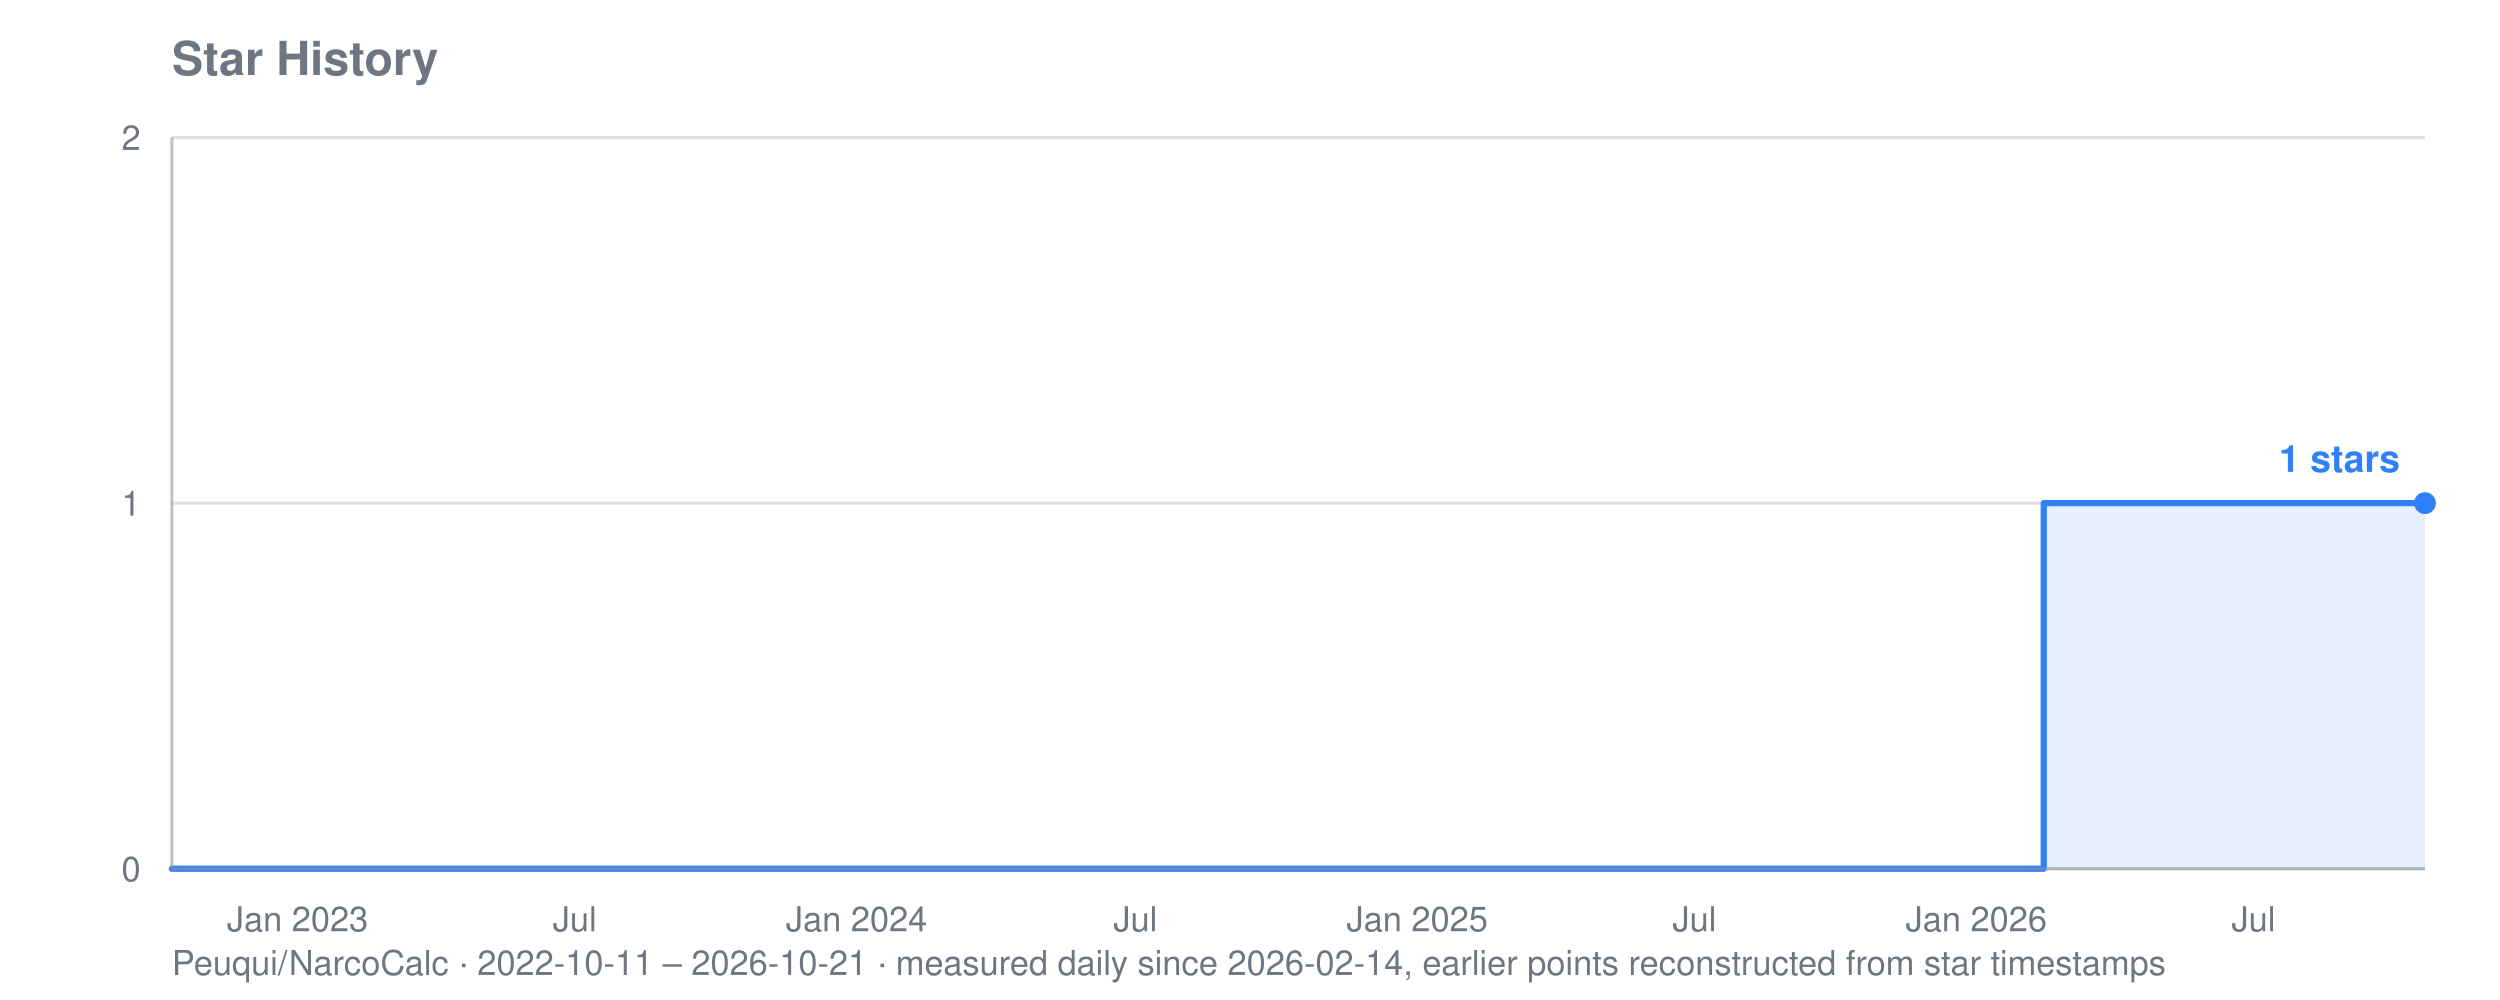
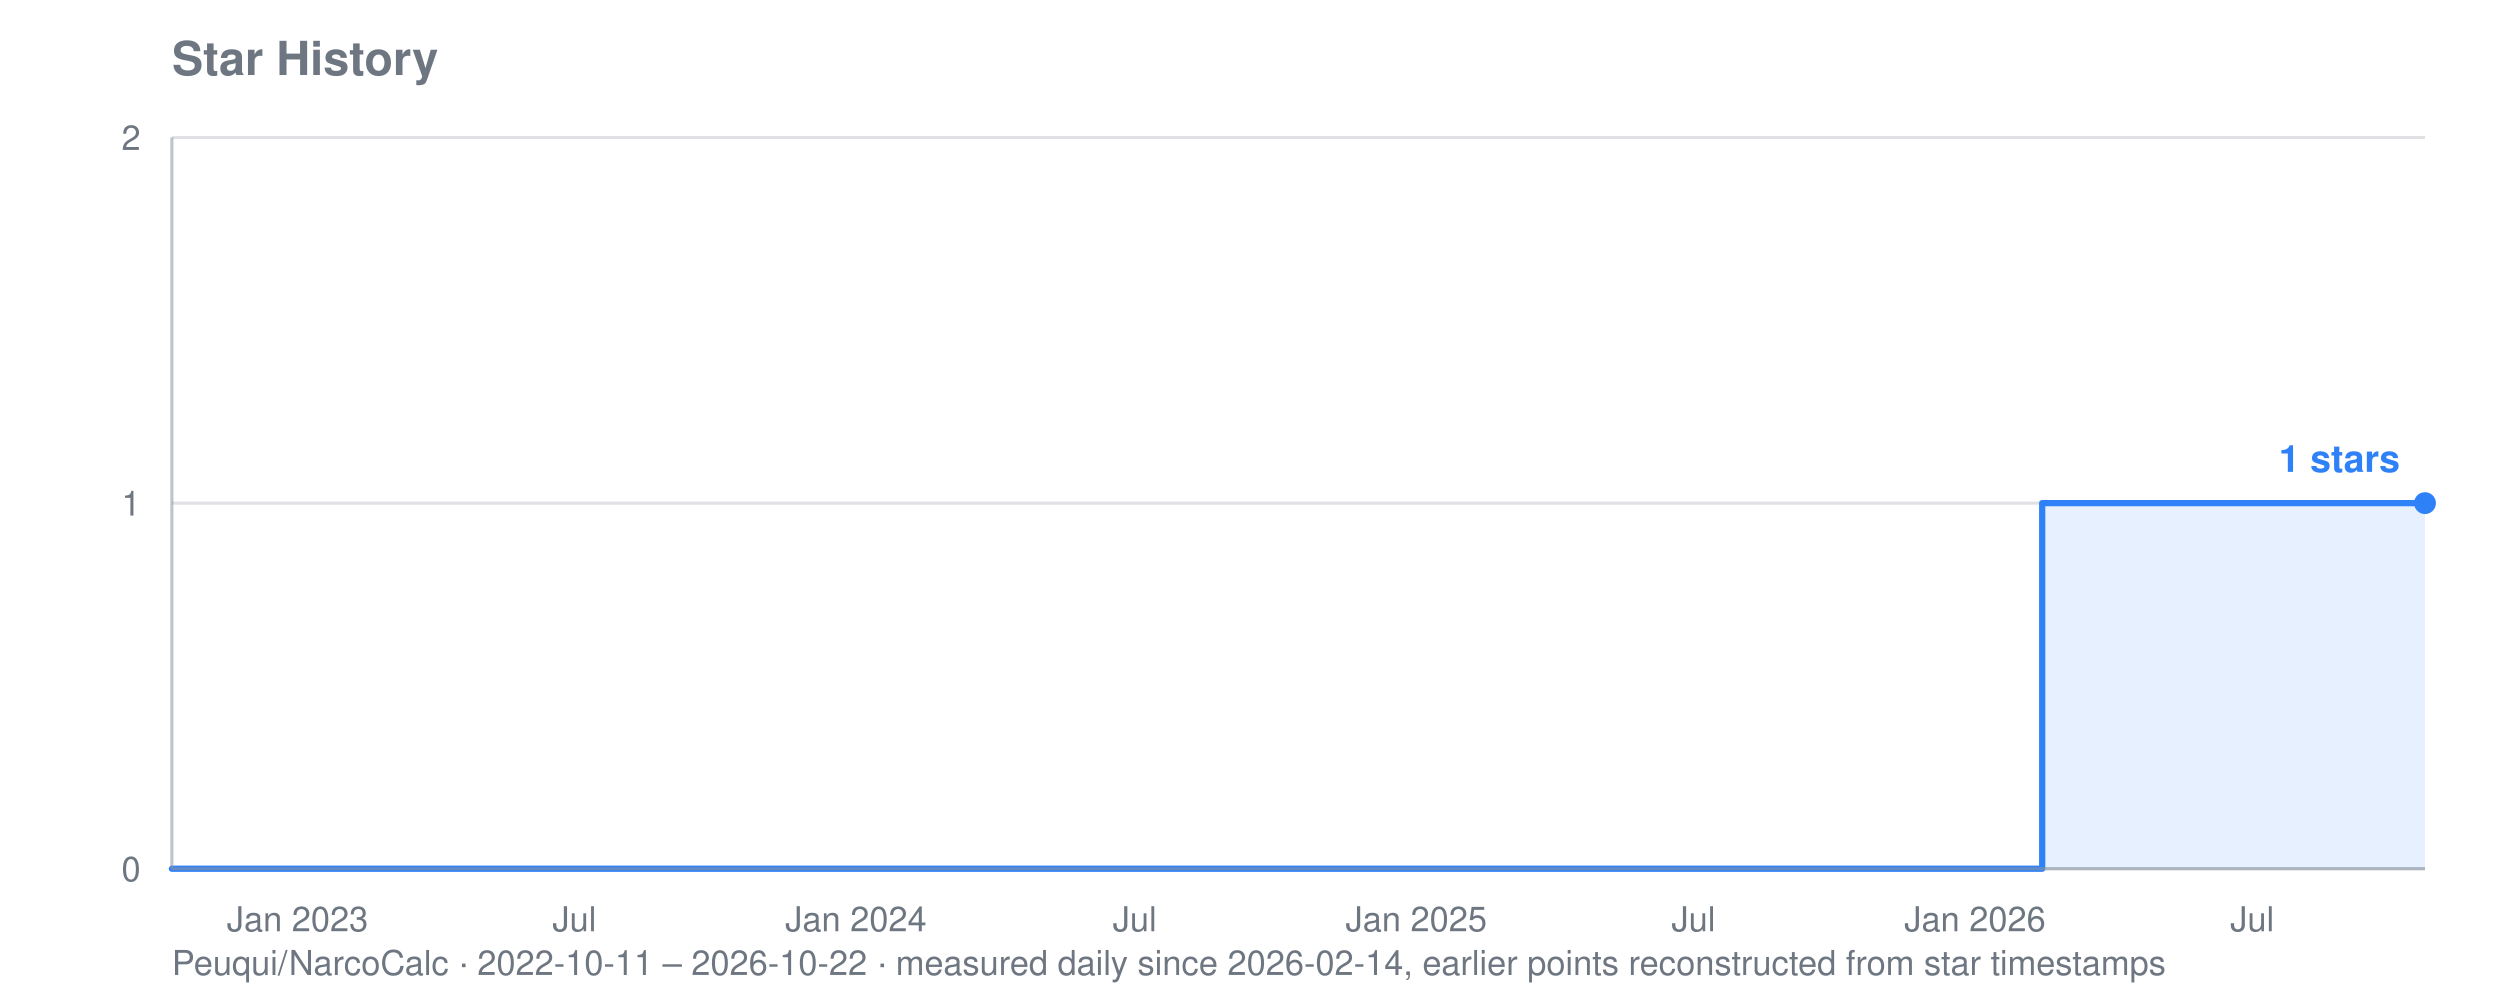
<svg xmlns="http://www.w3.org/2000/svg" viewBox="0 0 800 320" width="800" height="320" role="img" aria-label="Star history for Peuqui/NarcoCalc: 1 stars">
  <text font-family="system-ui, -apple-system, Segoe UI, Helvetica, Arial, sans-serif" font-size="15" font-weight="600" fill="#6e7781" x="55" y="24">Star History</text>
-   <text font-family="system-ui, -apple-system, Segoe UI, Helvetica, Arial, sans-serif" font-size="11" fill="#6e7781" x="55" y="312">Peuqui/NarcoCalc · 2022-10-11 – 2026-10-21 · measured daily since 2026-02-14, earlier points reconstructed from star timestamps</text>
+   <text font-family="system-ui, -apple-system, Segoe UI, Helvetica, Arial, sans-serif" font-size="11" fill="#6e7781" x="55" y="312">Peuqui/NarcoCalc · 2022-10-11 – 2026-10-22 · measured daily since 2026-02-14, earlier points reconstructed from star timestamps</text>
  <line stroke="#8b949e" stroke-width="1" opacity="0.28" x1="55" y1="278.0" x2="776" y2="278.0" />
  <text font-family="system-ui, -apple-system, Segoe UI, Helvetica, Arial, sans-serif" font-size="11" fill="#6e7781" x="45" y="282.0" text-anchor="end">0</text>
  <line stroke="#8b949e" stroke-width="1" opacity="0.28" x1="55" y1="161.0" x2="776" y2="161.0" />
  <text font-family="system-ui, -apple-system, Segoe UI, Helvetica, Arial, sans-serif" font-size="11" fill="#6e7781" x="45" y="165.0" text-anchor="end">1</text>
  <line stroke="#8b949e" stroke-width="1" opacity="0.28" x1="55" y1="44.0" x2="776" y2="44.0" />
  <text font-family="system-ui, -apple-system, Segoe UI, Helvetica, Arial, sans-serif" font-size="11" fill="#6e7781" x="45" y="48.0" text-anchor="end">2</text>
  <text font-family="system-ui, -apple-system, Segoe UI, Helvetica, Arial, sans-serif" font-size="11" fill="#6e7781" x="95.2" y="298" text-anchor="middle">Jan 2023</text>
-   <text font-family="system-ui, -apple-system, Segoe UI, Helvetica, Arial, sans-serif" font-size="11" fill="#6e7781" x="183.9" y="298" text-anchor="middle">Jul</text>
-   <text font-family="system-ui, -apple-system, Segoe UI, Helvetica, Arial, sans-serif" font-size="11" fill="#6e7781" x="274.1" y="298" text-anchor="middle">Jan 2024</text>
-   <text font-family="system-ui, -apple-system, Segoe UI, Helvetica, Arial, sans-serif" font-size="11" fill="#6e7781" x="363.3" y="298" text-anchor="middle">Jul</text>
-   <text font-family="system-ui, -apple-system, Segoe UI, Helvetica, Arial, sans-serif" font-size="11" fill="#6e7781" x="453.5" y="298" text-anchor="middle">Jan 2025</text>
-   <text font-family="system-ui, -apple-system, Segoe UI, Helvetica, Arial, sans-serif" font-size="11" fill="#6e7781" x="542.2" y="298" text-anchor="middle">Jul</text>
-   <text font-family="system-ui, -apple-system, Segoe UI, Helvetica, Arial, sans-serif" font-size="11" fill="#6e7781" x="632.4" y="298" text-anchor="middle">Jan 2026</text>
-   <text font-family="system-ui, -apple-system, Segoe UI, Helvetica, Arial, sans-serif" font-size="11" fill="#6e7781" x="721.1" y="298" text-anchor="middle">Jul</text>
-   <polygon fill="#2f81f7" opacity="0.12" points="55.0,278.0 55.0,278.0 654.0,278.0 654.0,161.0 654.4,161.0 654.4,161.0 654.9,161.0 654.9,161.0 655.4,161.0 655.4,161.0 655.9,161.0 655.9,161.0 656.4,161.0 656.4,161.0 656.9,161.0 656.9,161.0 657.4,161.0 657.4,161.0 657.9,161.0 657.9,161.0 658.4,161.0 658.4,161.0 658.4,161.0 658.4,161.0 658.4,161.0 658.4,161.0 658.4,161.0 658.4,161.0 658.9,161.0 658.9,161.0 659.3,161.0 659.3,161.0 659.8,161.0 659.8,161.0 660.3,161.0 660.3,161.0 660.8,161.0 660.8,161.0 661.3,161.0 661.3,161.0 661.8,161.0 661.8,161.0 662.3,161.0 662.3,161.0 662.8,161.0 662.8,161.0 663.3,161.0 663.3,161.0 663.8,161.0 663.8,161.0 664.2,161.0 664.2,161.0 664.7,161.0 664.7,161.0 665.2,161.0 665.2,161.0 665.7,161.0 665.7,161.0 666.2,161.0 666.2,161.0 666.7,161.0 666.7,161.0 667.2,161.0 667.2,161.0 667.7,161.0 667.7,161.0 668.2,161.0 668.2,161.0 668.7,161.0 668.7,161.0 669.1,161.0 669.1,161.0 669.6,161.0 669.6,161.0 670.1,161.0 670.1,161.0 670.6,161.0 670.6,161.0 671.1,161.0 671.1,161.0 671.6,161.0 671.6,161.0 672.1,161.0 672.1,161.0 672.6,161.0 672.6,161.0 673.1,161.0 673.1,161.0 673.6,161.0 673.6,161.0 674.1,161.0 674.1,161.0 674.5,161.0 674.5,161.0 675.0,161.0 675.0,161.0 675.5,161.0 675.5,161.0 676.0,161.0 676.0,161.0 676.5,161.0 676.5,161.0 677.0,161.0 677.0,161.0 677.5,161.0 677.5,161.0 678.0,161.0 678.0,161.0 678.5,161.0 678.5,161.0 679.0,161.0 679.0,161.0 679.4,161.0 679.4,161.0 679.9,161.0 679.9,161.0 680.4,161.0 680.4,161.0 680.9,161.0 680.9,161.0 681.4,161.0 681.4,161.0 681.9,161.0 681.9,161.0 682.4,161.0 682.4,161.0 682.9,161.0 682.9,161.0 683.4,161.0 683.4,161.0 683.9,161.0 683.9,161.0 684.3,161.0 684.3,161.0 684.8,161.0 684.8,161.0 685.3,161.0 685.3,161.0 685.8,161.0 685.8,161.0 686.3,161.0 686.3,161.0 686.8,161.0 686.8,161.0 687.3,161.0 687.3,161.0 687.8,161.0 687.8,161.0 688.3,161.0 688.3,161.0 688.8,161.0 688.8,161.0 689.2,161.0 689.2,161.0 689.7,161.0 689.7,161.0 690.2,161.0 690.2,161.0 690.7,161.0 690.7,161.0 691.2,161.0 691.2,161.0 691.7,161.0 691.7,161.0 692.2,161.0 692.2,161.0 692.7,161.0 692.7,161.0 693.2,161.0 693.2,161.0 693.7,161.0 693.7,161.0 694.1,161.0 694.1,161.0 694.6,161.0 694.6,161.0 695.1,161.0 695.1,161.0 695.6,161.0 695.6,161.0 696.1,161.0 696.1,161.0 696.6,161.0 696.6,161.0 697.1,161.0 697.1,161.0 697.6,161.0 697.6,161.0 698.1,161.0 698.1,161.0 698.6,161.0 698.6,161.0 699.0,161.0 699.0,161.0 699.5,161.0 699.5,161.0 700.0,161.0 700.0,161.0 700.5,161.0 700.5,161.0 701.0,161.0 701.0,161.0 701.5,161.0 701.5,161.0 702.0,161.0 702.0,161.0 702.5,161.0 702.5,161.0 703.0,161.0 703.0,161.0 703.5,161.0 703.5,161.0 703.9,161.0 703.9,161.0 704.4,161.0 704.4,161.0 704.9,161.0 704.9,161.0 705.4,161.0 705.4,161.0 705.9,161.0 705.9,161.0 706.4,161.0 706.4,161.0 706.9,161.0 706.9,161.0 707.4,161.0 707.4,161.0 707.9,161.0 707.9,161.0 708.4,161.0 708.4,161.0 708.9,161.0 708.9,161.0 709.3,161.0 709.3,161.0 709.8,161.0 709.8,161.0 710.3,161.0 710.3,161.0 710.8,161.0 710.8,161.0 711.3,161.0 711.3,161.0 711.8,161.0 711.8,161.0 712.3,161.0 712.3,161.0 712.8,161.0 712.8,161.0 713.3,161.0 713.3,161.0 713.8,161.0 713.8,161.0 714.2,161.0 714.2,161.0 714.7,161.0 714.7,161.0 715.2,161.0 715.2,161.0 715.7,161.0 715.7,161.0 716.2,161.0 716.2,161.0 716.7,161.0 716.7,161.0 717.2,161.0 717.2,161.0 717.7,161.0 717.7,161.0 718.2,161.0 718.2,161.0 718.7,161.0 718.7,161.0 719.1,161.0 719.1,161.0 719.6,161.0 719.6,161.0 720.1,161.0 720.1,161.0 720.6,161.0 720.6,161.0 721.1,161.0 721.1,161.0 721.6,161.0 721.6,161.0 722.1,161.0 722.1,161.0 722.6,161.0 722.6,161.0 723.1,161.0 723.1,161.0 723.6,161.0 723.6,161.0 724.0,161.0 724.0,161.0 724.5,161.0 724.5,161.0 725.0,161.0 725.0,161.0 725.5,161.0 725.5,161.0 726.0,161.0 726.0,161.0 726.5,161.0 726.5,161.0 727.0,161.0 727.0,161.0 727.5,161.0 727.5,161.0 728.0,161.0 728.0,161.0 728.5,161.0 728.5,161.0 728.9,161.0 728.9,161.0 729.4,161.0 729.4,161.0 729.9,161.0 729.9,161.0 730.4,161.0 730.4,161.0 730.9,161.0 730.9,161.0 731.4,161.0 731.4,161.0 731.9,161.0 731.9,161.0 732.4,161.0 732.4,161.0 732.9,161.0 732.9,161.0 733.4,161.0 733.4,161.0 733.8,161.0 733.8,161.0 734.3,161.0 734.3,161.0 734.8,161.0 734.8,161.0 735.3,161.0 735.3,161.0 735.8,161.0 735.8,161.0 736.3,161.0 736.3,161.0 736.8,161.0 736.8,161.0 737.3,161.0 737.3,161.0 737.8,161.0 737.8,161.0 738.3,161.0 738.3,161.0 738.7,161.0 738.7,161.0 739.2,161.0 739.2,161.0 739.7,161.0 739.7,161.0 740.2,161.0 740.2,161.0 740.7,161.0 740.7,161.0 741.2,161.0 741.2,161.0 741.7,161.0 741.7,161.0 742.2,161.0 742.2,161.0 742.7,161.0 742.7,161.0 743.2,161.0 743.2,161.0 743.7,161.0 743.7,161.0 744.1,161.0 744.1,161.0 744.6,161.0 744.6,161.0 745.1,161.0 745.1,161.0 745.6,161.0 745.6,161.0 746.1,161.0 746.1,161.0 746.6,161.0 746.6,161.0 747.1,161.0 747.1,161.0 747.6,161.0 747.6,161.0 748.1,161.0 748.1,161.0 748.6,161.0 748.6,161.0 749.0,161.0 749.0,161.0 749.5,161.0 749.5,161.0 750.0,161.0 750.0,161.0 750.5,161.0 750.5,161.0 751.0,161.0 751.0,161.0 751.5,161.0 751.5,161.0 752.0,161.0 752.0,161.0 752.5,161.0 752.5,161.0 753.0,161.0 753.0,161.0 753.5,161.0 753.5,161.0 753.9,161.0 753.9,161.0 754.4,161.0 754.4,161.0 754.9,161.0 754.9,161.0 755.4,161.0 755.4,161.0 755.9,161.0 755.9,161.0 756.4,161.0 756.4,161.0 756.9,161.0 756.9,161.0 757.4,161.0 757.4,161.0 757.9,161.0 757.9,161.0 758.4,161.0 758.4,161.0 758.8,161.0 758.8,161.0 759.3,161.0 759.3,161.0 759.8,161.0 759.8,161.0 760.3,161.0 760.3,161.0 760.8,161.0 760.8,161.0 761.3,161.0 761.3,161.0 761.8,161.0 761.8,161.0 762.3,161.0 762.3,161.0 762.8,161.0 762.8,161.0 763.3,161.0 763.3,161.0 763.7,161.0 763.7,161.0 764.2,161.0 764.2,161.0 764.7,161.0 764.7,161.0 765.2,161.0 765.2,161.0 765.7,161.0 765.7,161.0 766.2,161.0 766.2,161.0 766.7,161.0 766.7,161.0 767.2,161.0 767.2,161.0 767.7,161.0 767.7,161.0 768.2,161.0 768.2,161.0 768.6,161.0 768.6,161.0 769.1,161.0 769.1,161.0 769.6,161.0 769.6,161.0 770.1,161.0 770.1,161.0 770.6,161.0 770.6,161.0 771.1,161.0 771.1,161.0 771.6,161.0 771.6,161.0 772.1,161.0 772.1,161.0 772.6,161.0 772.6,161.0 773.1,161.0 773.1,161.0 773.5,161.0 773.5,161.0 774.0,161.0 774.0,161.0 774.5,161.0 774.5,161.0 775.0,161.0 775.0,161.0 775.5,161.0 775.5,161.0 776.0,161.0 776.0,161.0 776.0,278.0" />
-   <polyline fill="none" stroke="#2f81f7" stroke-width="2" stroke-linejoin="round" stroke-linecap="round" points="55.0,278.0 654.0,278.0 654.0,161.0 654.4,161.0 654.4,161.0 654.9,161.0 654.9,161.0 655.4,161.0 655.4,161.0 655.9,161.0 655.9,161.0 656.4,161.0 656.4,161.0 656.9,161.0 656.9,161.0 657.4,161.0 657.4,161.0 657.9,161.0 657.9,161.0 658.4,161.0 658.4,161.0 658.4,161.0 658.4,161.0 658.4,161.0 658.4,161.0 658.4,161.0 658.4,161.0 658.9,161.0 658.9,161.0 659.3,161.0 659.3,161.0 659.8,161.0 659.8,161.0 660.3,161.0 660.3,161.0 660.8,161.0 660.8,161.0 661.3,161.0 661.3,161.0 661.8,161.0 661.8,161.0 662.3,161.0 662.3,161.0 662.8,161.0 662.8,161.0 663.3,161.0 663.3,161.0 663.8,161.0 663.8,161.0 664.2,161.0 664.2,161.0 664.7,161.0 664.7,161.0 665.2,161.0 665.2,161.0 665.7,161.0 665.7,161.0 666.2,161.0 666.2,161.0 666.7,161.0 666.7,161.0 667.2,161.0 667.2,161.0 667.7,161.0 667.7,161.0 668.2,161.0 668.2,161.0 668.7,161.0 668.7,161.0 669.1,161.0 669.1,161.0 669.6,161.0 669.6,161.0 670.1,161.0 670.1,161.0 670.6,161.0 670.6,161.0 671.1,161.0 671.1,161.0 671.6,161.0 671.6,161.0 672.1,161.0 672.1,161.0 672.6,161.0 672.6,161.0 673.1,161.0 673.1,161.0 673.6,161.0 673.6,161.0 674.1,161.0 674.1,161.0 674.5,161.0 674.5,161.0 675.0,161.0 675.0,161.0 675.5,161.0 675.5,161.0 676.0,161.0 676.0,161.0 676.5,161.0 676.5,161.0 677.0,161.0 677.0,161.0 677.5,161.0 677.5,161.0 678.0,161.0 678.0,161.0 678.5,161.0 678.5,161.0 679.0,161.0 679.0,161.0 679.4,161.0 679.4,161.0 679.9,161.0 679.9,161.0 680.4,161.0 680.4,161.0 680.9,161.0 680.9,161.0 681.4,161.0 681.4,161.0 681.9,161.0 681.9,161.0 682.4,161.0 682.4,161.0 682.9,161.0 682.9,161.0 683.4,161.0 683.4,161.0 683.9,161.0 683.9,161.0 684.3,161.0 684.3,161.0 684.8,161.0 684.8,161.0 685.3,161.0 685.3,161.0 685.8,161.0 685.8,161.0 686.3,161.0 686.3,161.0 686.8,161.0 686.8,161.0 687.3,161.0 687.3,161.0 687.8,161.0 687.8,161.0 688.3,161.0 688.3,161.0 688.8,161.0 688.8,161.0 689.2,161.0 689.2,161.0 689.7,161.0 689.7,161.0 690.2,161.0 690.2,161.0 690.7,161.0 690.7,161.0 691.2,161.0 691.2,161.0 691.7,161.0 691.7,161.0 692.2,161.0 692.2,161.0 692.7,161.0 692.7,161.0 693.2,161.0 693.2,161.0 693.7,161.0 693.7,161.0 694.1,161.0 694.1,161.0 694.6,161.0 694.6,161.0 695.1,161.0 695.1,161.0 695.6,161.0 695.6,161.0 696.1,161.0 696.1,161.0 696.6,161.0 696.6,161.0 697.1,161.0 697.1,161.0 697.6,161.0 697.6,161.0 698.1,161.0 698.1,161.0 698.6,161.0 698.6,161.0 699.0,161.0 699.0,161.0 699.5,161.0 699.5,161.0 700.0,161.0 700.0,161.0 700.5,161.0 700.5,161.0 701.0,161.0 701.0,161.0 701.5,161.0 701.5,161.0 702.0,161.0 702.0,161.0 702.5,161.0 702.5,161.0 703.0,161.0 703.0,161.0 703.5,161.0 703.5,161.0 703.9,161.0 703.9,161.0 704.4,161.0 704.4,161.0 704.9,161.0 704.9,161.0 705.4,161.0 705.4,161.0 705.9,161.0 705.9,161.0 706.4,161.0 706.4,161.0 706.9,161.0 706.9,161.0 707.4,161.0 707.4,161.0 707.9,161.0 707.9,161.0 708.4,161.0 708.4,161.0 708.9,161.0 708.9,161.0 709.3,161.0 709.3,161.0 709.8,161.0 709.8,161.0 710.3,161.0 710.3,161.0 710.8,161.0 710.8,161.0 711.3,161.0 711.3,161.0 711.8,161.0 711.8,161.0 712.3,161.0 712.3,161.0 712.8,161.0 712.8,161.0 713.3,161.0 713.3,161.0 713.8,161.0 713.8,161.0 714.2,161.0 714.2,161.0 714.7,161.0 714.7,161.0 715.2,161.0 715.2,161.0 715.7,161.0 715.7,161.0 716.2,161.0 716.2,161.0 716.7,161.0 716.7,161.0 717.2,161.0 717.2,161.0 717.7,161.0 717.7,161.0 718.2,161.0 718.2,161.0 718.7,161.0 718.7,161.0 719.1,161.0 719.1,161.0 719.6,161.0 719.6,161.0 720.1,161.0 720.1,161.0 720.6,161.0 720.6,161.0 721.1,161.0 721.1,161.0 721.6,161.0 721.6,161.0 722.1,161.0 722.1,161.0 722.6,161.0 722.6,161.0 723.1,161.0 723.1,161.0 723.6,161.0 723.6,161.0 724.0,161.0 724.0,161.0 724.5,161.0 724.5,161.0 725.0,161.0 725.0,161.0 725.5,161.0 725.5,161.0 726.0,161.0 726.0,161.0 726.5,161.0 726.5,161.0 727.0,161.0 727.0,161.0 727.5,161.0 727.5,161.0 728.0,161.0 728.0,161.0 728.5,161.0 728.5,161.0 728.9,161.0 728.9,161.0 729.4,161.0 729.4,161.0 729.9,161.0 729.9,161.0 730.4,161.0 730.4,161.0 730.9,161.0 730.9,161.0 731.4,161.0 731.4,161.0 731.9,161.0 731.9,161.0 732.4,161.0 732.4,161.0 732.9,161.0 732.9,161.0 733.4,161.0 733.4,161.0 733.8,161.0 733.8,161.0 734.3,161.0 734.3,161.0 734.8,161.0 734.8,161.0 735.3,161.0 735.3,161.0 735.8,161.0 735.8,161.0 736.3,161.0 736.3,161.0 736.8,161.0 736.8,161.0 737.3,161.0 737.3,161.0 737.8,161.0 737.8,161.0 738.3,161.0 738.3,161.0 738.7,161.0 738.7,161.0 739.2,161.0 739.2,161.0 739.7,161.0 739.7,161.0 740.2,161.0 740.2,161.0 740.7,161.0 740.7,161.0 741.2,161.0 741.2,161.0 741.7,161.0 741.7,161.0 742.2,161.0 742.2,161.0 742.7,161.0 742.7,161.0 743.2,161.0 743.2,161.0 743.7,161.0 743.7,161.0 744.1,161.0 744.1,161.0 744.6,161.0 744.6,161.0 745.1,161.0 745.1,161.0 745.6,161.0 745.6,161.0 746.1,161.0 746.1,161.0 746.6,161.0 746.6,161.0 747.1,161.0 747.1,161.0 747.6,161.0 747.6,161.0 748.1,161.0 748.1,161.0 748.6,161.0 748.6,161.0 749.0,161.0 749.0,161.0 749.5,161.0 749.5,161.0 750.0,161.0 750.0,161.0 750.5,161.0 750.5,161.0 751.0,161.0 751.0,161.0 751.5,161.0 751.5,161.0 752.0,161.0 752.0,161.0 752.5,161.0 752.5,161.0 753.0,161.0 753.0,161.0 753.5,161.0 753.5,161.0 753.9,161.0 753.9,161.0 754.4,161.0 754.4,161.0 754.9,161.0 754.9,161.0 755.4,161.0 755.4,161.0 755.9,161.0 755.9,161.0 756.4,161.0 756.4,161.0 756.9,161.0 756.9,161.0 757.4,161.0 757.4,161.0 757.9,161.0 757.9,161.0 758.4,161.0 758.4,161.0 758.8,161.0 758.8,161.0 759.3,161.0 759.3,161.0 759.8,161.0 759.8,161.0 760.3,161.0 760.3,161.0 760.8,161.0 760.8,161.0 761.3,161.0 761.3,161.0 761.8,161.0 761.8,161.0 762.3,161.0 762.3,161.0 762.8,161.0 762.8,161.0 763.3,161.0 763.3,161.0 763.7,161.0 763.7,161.0 764.2,161.0 764.2,161.0 764.7,161.0 764.7,161.0 765.2,161.0 765.2,161.0 765.7,161.0 765.7,161.0 766.2,161.0 766.2,161.0 766.7,161.0 766.7,161.0 767.2,161.0 767.2,161.0 767.7,161.0 767.7,161.0 768.2,161.0 768.2,161.0 768.6,161.0 768.6,161.0 769.1,161.0 769.1,161.0 769.6,161.0 769.6,161.0 770.1,161.0 770.1,161.0 770.6,161.0 770.6,161.0 771.1,161.0 771.1,161.0 771.6,161.0 771.6,161.0 772.1,161.0 772.1,161.0 772.6,161.0 772.6,161.0 773.1,161.0 773.1,161.0 773.5,161.0 773.5,161.0 774.0,161.0 774.0,161.0 774.5,161.0 774.5,161.0 775.0,161.0 775.0,161.0 775.5,161.0 775.5,161.0 776.0,161.0 776.0,161.0" />
+   <text font-family="system-ui, -apple-system, Segoe UI, Helvetica, Arial, sans-serif" font-size="11" fill="#6e7781" x="183.8" y="298" text-anchor="middle">Jul</text>
+   <text font-family="system-ui, -apple-system, Segoe UI, Helvetica, Arial, sans-serif" font-size="11" fill="#6e7781" x="273.9" y="298" text-anchor="middle">Jan 2024</text>
+   <text font-family="system-ui, -apple-system, Segoe UI, Helvetica, Arial, sans-serif" font-size="11" fill="#6e7781" x="363.1" y="298" text-anchor="middle">Jul</text>
+   <text font-family="system-ui, -apple-system, Segoe UI, Helvetica, Arial, sans-serif" font-size="11" fill="#6e7781" x="453.2" y="298" text-anchor="middle">Jan 2025</text>
+   <text font-family="system-ui, -apple-system, Segoe UI, Helvetica, Arial, sans-serif" font-size="11" fill="#6e7781" x="541.9" y="298" text-anchor="middle">Jul</text>
+   <text font-family="system-ui, -apple-system, Segoe UI, Helvetica, Arial, sans-serif" font-size="11" fill="#6e7781" x="632.0" y="298" text-anchor="middle">Jan 2026</text>
+   <text font-family="system-ui, -apple-system, Segoe UI, Helvetica, Arial, sans-serif" font-size="11" fill="#6e7781" x="720.7" y="298" text-anchor="middle">Jul</text>
+   <polygon fill="#2f81f7" opacity="0.12" points="55.0,278.0 55.0,278.0 653.5,278.0 653.5,161.0 654.0,161.0 654.0,161.0 654.5,161.0 654.5,161.0 655.0,161.0 655.0,161.0 655.5,161.0 655.5,161.0 656.0,161.0 656.0,161.0 656.5,161.0 656.5,161.0 657.0,161.0 657.0,161.0 657.5,161.0 657.5,161.0 658.0,161.0 658.0,161.0 658.0,161.0 658.0,161.0 658.0,161.0 658.0,161.0 658.0,161.0 658.0,161.0 658.4,161.0 658.4,161.0 658.9,161.0 658.9,161.0 659.4,161.0 659.4,161.0 659.9,161.0 659.9,161.0 660.4,161.0 660.4,161.0 660.9,161.0 660.9,161.0 661.4,161.0 661.4,161.0 661.9,161.0 661.9,161.0 662.4,161.0 662.4,161.0 662.9,161.0 662.9,161.0 663.3,161.0 663.3,161.0 663.8,161.0 663.8,161.0 664.3,161.0 664.3,161.0 664.8,161.0 664.8,161.0 665.3,161.0 665.3,161.0 665.8,161.0 665.8,161.0 666.3,161.0 666.3,161.0 666.8,161.0 666.8,161.0 667.3,161.0 667.3,161.0 667.8,161.0 667.8,161.0 668.2,161.0 668.2,161.0 668.7,161.0 668.7,161.0 669.2,161.0 669.2,161.0 669.7,161.0 669.7,161.0 670.2,161.0 670.2,161.0 670.7,161.0 670.7,161.0 671.2,161.0 671.2,161.0 671.7,161.0 671.7,161.0 672.2,161.0 672.2,161.0 672.7,161.0 672.7,161.0 673.1,161.0 673.1,161.0 673.6,161.0 673.6,161.0 674.1,161.0 674.1,161.0 674.6,161.0 674.6,161.0 675.1,161.0 675.1,161.0 675.6,161.0 675.6,161.0 676.1,161.0 676.1,161.0 676.6,161.0 676.6,161.0 677.1,161.0 677.1,161.0 677.5,161.0 677.5,161.0 678.0,161.0 678.0,161.0 678.5,161.0 678.5,161.0 679.0,161.0 679.0,161.0 679.5,161.0 679.5,161.0 680.0,161.0 680.0,161.0 680.5,161.0 680.5,161.0 681.0,161.0 681.0,161.0 681.5,161.0 681.5,161.0 682.0,161.0 682.0,161.0 682.4,161.0 682.4,161.0 682.9,161.0 682.9,161.0 683.4,161.0 683.4,161.0 683.9,161.0 683.9,161.0 684.4,161.0 684.4,161.0 684.9,161.0 684.9,161.0 685.4,161.0 685.4,161.0 685.9,161.0 685.9,161.0 686.4,161.0 686.4,161.0 686.9,161.0 686.9,161.0 687.3,161.0 687.3,161.0 687.8,161.0 687.8,161.0 688.3,161.0 688.3,161.0 688.8,161.0 688.8,161.0 689.3,161.0 689.3,161.0 689.8,161.0 689.8,161.0 690.3,161.0 690.3,161.0 690.8,161.0 690.8,161.0 691.3,161.0 691.3,161.0 691.8,161.0 691.8,161.0 692.2,161.0 692.2,161.0 692.7,161.0 692.7,161.0 693.2,161.0 693.2,161.0 693.7,161.0 693.7,161.0 694.2,161.0 694.2,161.0 694.7,161.0 694.7,161.0 695.2,161.0 695.2,161.0 695.7,161.0 695.7,161.0 696.2,161.0 696.2,161.0 696.7,161.0 696.7,161.0 697.1,161.0 697.1,161.0 697.6,161.0 697.6,161.0 698.1,161.0 698.1,161.0 698.6,161.0 698.6,161.0 699.1,161.0 699.1,161.0 699.6,161.0 699.6,161.0 700.1,161.0 700.1,161.0 700.6,161.0 700.6,161.0 701.1,161.0 701.1,161.0 701.5,161.0 701.5,161.0 702.0,161.0 702.0,161.0 702.5,161.0 702.5,161.0 703.0,161.0 703.0,161.0 703.5,161.0 703.5,161.0 704.0,161.0 704.0,161.0 704.5,161.0 704.5,161.0 705.0,161.0 705.0,161.0 705.5,161.0 705.5,161.0 706.0,161.0 706.0,161.0 706.4,161.0 706.4,161.0 706.9,161.0 706.9,161.0 707.4,161.0 707.4,161.0 707.9,161.0 707.9,161.0 708.4,161.0 708.4,161.0 708.9,161.0 708.9,161.0 709.4,161.0 709.4,161.0 709.9,161.0 709.9,161.0 710.4,161.0 710.4,161.0 710.9,161.0 710.9,161.0 711.3,161.0 711.3,161.0 711.8,161.0 711.8,161.0 712.3,161.0 712.3,161.0 712.8,161.0 712.8,161.0 713.3,161.0 713.3,161.0 713.8,161.0 713.8,161.0 714.3,161.0 714.3,161.0 714.8,161.0 714.8,161.0 715.3,161.0 715.3,161.0 715.8,161.0 715.8,161.0 716.2,161.0 716.2,161.0 716.7,161.0 716.7,161.0 717.2,161.0 717.2,161.0 717.7,161.0 717.7,161.0 718.2,161.0 718.2,161.0 718.7,161.0 718.7,161.0 719.2,161.0 719.2,161.0 719.7,161.0 719.7,161.0 720.2,161.0 720.2,161.0 720.7,161.0 720.7,161.0 721.1,161.0 721.1,161.0 721.6,161.0 721.6,161.0 722.1,161.0 722.1,161.0 722.6,161.0 722.6,161.0 723.1,161.0 723.1,161.0 723.6,161.0 723.6,161.0 724.1,161.0 724.1,161.0 724.6,161.0 724.6,161.0 725.1,161.0 725.1,161.0 725.5,161.0 725.5,161.0 726.0,161.0 726.0,161.0 726.5,161.0 726.5,161.0 727.0,161.0 727.0,161.0 727.5,161.0 727.5,161.0 728.0,161.0 728.0,161.0 728.5,161.0 728.5,161.0 729.0,161.0 729.0,161.0 729.5,161.0 729.5,161.0 730.0,161.0 730.0,161.0 730.4,161.0 730.4,161.0 730.9,161.0 730.9,161.0 731.4,161.0 731.4,161.0 731.9,161.0 731.9,161.0 732.4,161.0 732.4,161.0 732.9,161.0 732.9,161.0 733.4,161.0 733.4,161.0 733.9,161.0 733.9,161.0 734.4,161.0 734.4,161.0 734.9,161.0 734.9,161.0 735.3,161.0 735.3,161.0 735.8,161.0 735.8,161.0 736.3,161.0 736.3,161.0 736.8,161.0 736.8,161.0 737.3,161.0 737.3,161.0 737.8,161.0 737.8,161.0 738.3,161.0 738.3,161.0 738.8,161.0 738.8,161.0 739.3,161.0 739.3,161.0 739.8,161.0 739.8,161.0 740.2,161.0 740.2,161.0 740.7,161.0 740.7,161.0 741.2,161.0 741.2,161.0 741.7,161.0 741.7,161.0 742.2,161.0 742.2,161.0 742.7,161.0 742.7,161.0 743.2,161.0 743.2,161.0 743.7,161.0 743.7,161.0 744.2,161.0 744.2,161.0 744.7,161.0 744.7,161.0 745.1,161.0 745.1,161.0 745.6,161.0 745.6,161.0 746.1,161.0 746.1,161.0 746.6,161.0 746.6,161.0 747.1,161.0 747.1,161.0 747.6,161.0 747.6,161.0 748.1,161.0 748.1,161.0 748.6,161.0 748.6,161.0 749.1,161.0 749.1,161.0 749.6,161.0 749.6,161.0 750.0,161.0 750.0,161.0 750.5,161.0 750.5,161.0 751.0,161.0 751.0,161.0 751.5,161.0 751.5,161.0 752.0,161.0 752.0,161.0 752.5,161.0 752.5,161.0 753.0,161.0 753.0,161.0 753.5,161.0 753.5,161.0 754.0,161.0 754.0,161.0 754.4,161.0 754.4,161.0 754.9,161.0 754.9,161.0 755.4,161.0 755.4,161.0 755.9,161.0 755.9,161.0 756.4,161.0 756.4,161.0 756.9,161.0 756.9,161.0 757.4,161.0 757.4,161.0 757.9,161.0 757.9,161.0 758.4,161.0 758.4,161.0 758.9,161.0 758.9,161.0 759.3,161.0 759.3,161.0 759.8,161.0 759.8,161.0 760.3,161.0 760.3,161.0 760.8,161.0 760.8,161.0 761.3,161.0 761.3,161.0 761.8,161.0 761.8,161.0 762.3,161.0 762.3,161.0 762.8,161.0 762.8,161.0 763.3,161.0 763.3,161.0 763.8,161.0 763.8,161.0 764.2,161.0 764.2,161.0 764.7,161.0 764.7,161.0 765.2,161.0 765.2,161.0 765.7,161.0 765.7,161.0 766.2,161.0 766.2,161.0 766.7,161.0 766.7,161.0 767.2,161.0 767.2,161.0 767.7,161.0 767.7,161.0 768.2,161.0 768.2,161.0 768.7,161.0 768.7,161.0 769.1,161.0 769.1,161.0 769.6,161.0 769.6,161.0 770.1,161.0 770.1,161.0 770.6,161.0 770.6,161.0 771.1,161.0 771.1,161.0 771.6,161.0 771.6,161.0 772.1,161.0 772.1,161.0 772.6,161.0 772.6,161.0 773.1,161.0 773.1,161.0 773.6,161.0 773.6,161.0 774.0,161.0 774.0,161.0 774.5,161.0 774.5,161.0 775.0,161.0 775.0,161.0 775.5,161.0 775.5,161.0 776.0,161.0 776.0,161.0 776.0,278.0" />
+   <polyline fill="none" stroke="#2f81f7" stroke-width="2" stroke-linejoin="round" stroke-linecap="round" points="55.0,278.0 653.5,278.0 653.5,161.0 654.0,161.0 654.0,161.0 654.5,161.0 654.5,161.0 655.0,161.0 655.0,161.0 655.5,161.0 655.5,161.0 656.0,161.0 656.0,161.0 656.5,161.0 656.5,161.0 657.0,161.0 657.0,161.0 657.5,161.0 657.5,161.0 658.0,161.0 658.0,161.0 658.0,161.0 658.0,161.0 658.0,161.0 658.0,161.0 658.0,161.0 658.0,161.0 658.4,161.0 658.4,161.0 658.9,161.0 658.9,161.0 659.4,161.0 659.4,161.0 659.9,161.0 659.9,161.0 660.4,161.0 660.4,161.0 660.9,161.0 660.9,161.0 661.4,161.0 661.4,161.0 661.9,161.0 661.9,161.0 662.4,161.0 662.4,161.0 662.9,161.0 662.9,161.0 663.3,161.0 663.3,161.0 663.8,161.0 663.8,161.0 664.3,161.0 664.3,161.0 664.8,161.0 664.8,161.0 665.3,161.0 665.3,161.0 665.8,161.0 665.8,161.0 666.3,161.0 666.3,161.0 666.8,161.0 666.8,161.0 667.3,161.0 667.3,161.0 667.8,161.0 667.8,161.0 668.2,161.0 668.2,161.0 668.7,161.0 668.7,161.0 669.2,161.0 669.2,161.0 669.7,161.0 669.7,161.0 670.2,161.0 670.2,161.0 670.7,161.0 670.7,161.0 671.2,161.0 671.2,161.0 671.7,161.0 671.7,161.0 672.2,161.0 672.2,161.0 672.7,161.0 672.7,161.0 673.1,161.0 673.1,161.0 673.6,161.0 673.6,161.0 674.1,161.0 674.1,161.0 674.6,161.0 674.6,161.0 675.1,161.0 675.1,161.0 675.6,161.0 675.6,161.0 676.1,161.0 676.1,161.0 676.6,161.0 676.6,161.0 677.1,161.0 677.1,161.0 677.5,161.0 677.5,161.0 678.0,161.0 678.0,161.0 678.5,161.0 678.5,161.0 679.0,161.0 679.0,161.0 679.5,161.0 679.5,161.0 680.0,161.0 680.0,161.0 680.5,161.0 680.5,161.0 681.0,161.0 681.0,161.0 681.5,161.0 681.5,161.0 682.0,161.0 682.0,161.0 682.4,161.0 682.4,161.0 682.9,161.0 682.9,161.0 683.4,161.0 683.4,161.0 683.9,161.0 683.9,161.0 684.4,161.0 684.4,161.0 684.9,161.0 684.9,161.0 685.4,161.0 685.4,161.0 685.9,161.0 685.9,161.0 686.4,161.0 686.4,161.0 686.9,161.0 686.9,161.0 687.3,161.0 687.3,161.0 687.8,161.0 687.8,161.0 688.3,161.0 688.3,161.0 688.8,161.0 688.8,161.0 689.3,161.0 689.3,161.0 689.8,161.0 689.8,161.0 690.3,161.0 690.3,161.0 690.8,161.0 690.8,161.0 691.3,161.0 691.3,161.0 691.8,161.0 691.8,161.0 692.2,161.0 692.2,161.0 692.7,161.0 692.7,161.0 693.2,161.0 693.2,161.0 693.7,161.0 693.7,161.0 694.2,161.0 694.2,161.0 694.7,161.0 694.7,161.0 695.2,161.0 695.2,161.0 695.7,161.0 695.7,161.0 696.2,161.0 696.2,161.0 696.7,161.0 696.7,161.0 697.1,161.0 697.1,161.0 697.6,161.0 697.6,161.0 698.1,161.0 698.1,161.0 698.6,161.0 698.6,161.0 699.1,161.0 699.1,161.0 699.6,161.0 699.6,161.0 700.1,161.0 700.1,161.0 700.6,161.0 700.6,161.0 701.1,161.0 701.1,161.0 701.5,161.0 701.5,161.0 702.0,161.0 702.0,161.0 702.5,161.0 702.5,161.0 703.0,161.0 703.0,161.0 703.5,161.0 703.5,161.0 704.0,161.0 704.0,161.0 704.5,161.0 704.5,161.0 705.0,161.0 705.0,161.0 705.5,161.0 705.5,161.0 706.0,161.0 706.0,161.0 706.4,161.0 706.4,161.0 706.9,161.0 706.9,161.0 707.4,161.0 707.4,161.0 707.9,161.0 707.9,161.0 708.4,161.0 708.4,161.0 708.9,161.0 708.9,161.0 709.4,161.0 709.4,161.0 709.9,161.0 709.9,161.0 710.4,161.0 710.4,161.0 710.9,161.0 710.9,161.0 711.3,161.0 711.3,161.0 711.8,161.0 711.8,161.0 712.3,161.0 712.3,161.0 712.8,161.0 712.8,161.0 713.3,161.0 713.3,161.0 713.8,161.0 713.8,161.0 714.3,161.0 714.3,161.0 714.8,161.0 714.8,161.0 715.3,161.0 715.3,161.0 715.8,161.0 715.8,161.0 716.2,161.0 716.2,161.0 716.7,161.0 716.7,161.0 717.2,161.0 717.2,161.0 717.7,161.0 717.7,161.0 718.2,161.0 718.2,161.0 718.7,161.0 718.7,161.0 719.2,161.0 719.2,161.0 719.7,161.0 719.7,161.0 720.2,161.0 720.2,161.0 720.7,161.0 720.7,161.0 721.1,161.0 721.1,161.0 721.6,161.0 721.6,161.0 722.1,161.0 722.1,161.0 722.6,161.0 722.6,161.0 723.1,161.0 723.1,161.0 723.6,161.0 723.6,161.0 724.1,161.0 724.1,161.0 724.6,161.0 724.6,161.0 725.1,161.0 725.1,161.0 725.5,161.0 725.5,161.0 726.0,161.0 726.0,161.0 726.5,161.0 726.5,161.0 727.0,161.0 727.0,161.0 727.5,161.0 727.5,161.0 728.0,161.0 728.0,161.0 728.5,161.0 728.5,161.0 729.0,161.0 729.0,161.0 729.5,161.0 729.5,161.0 730.0,161.0 730.0,161.0 730.4,161.0 730.4,161.0 730.9,161.0 730.9,161.0 731.4,161.0 731.4,161.0 731.9,161.0 731.9,161.0 732.4,161.0 732.4,161.0 732.9,161.0 732.9,161.0 733.4,161.0 733.4,161.0 733.9,161.0 733.9,161.0 734.4,161.0 734.4,161.0 734.9,161.0 734.9,161.0 735.3,161.0 735.3,161.0 735.8,161.0 735.8,161.0 736.3,161.0 736.3,161.0 736.8,161.0 736.8,161.0 737.3,161.0 737.3,161.0 737.8,161.0 737.8,161.0 738.3,161.0 738.3,161.0 738.8,161.0 738.8,161.0 739.3,161.0 739.3,161.0 739.8,161.0 739.8,161.0 740.2,161.0 740.2,161.0 740.7,161.0 740.7,161.0 741.2,161.0 741.2,161.0 741.7,161.0 741.7,161.0 742.2,161.0 742.2,161.0 742.7,161.0 742.7,161.0 743.2,161.0 743.2,161.0 743.7,161.0 743.7,161.0 744.2,161.0 744.2,161.0 744.7,161.0 744.7,161.0 745.1,161.0 745.1,161.0 745.6,161.0 745.6,161.0 746.1,161.0 746.1,161.0 746.6,161.0 746.6,161.0 747.1,161.0 747.1,161.0 747.6,161.0 747.6,161.0 748.1,161.0 748.1,161.0 748.6,161.0 748.6,161.0 749.1,161.0 749.1,161.0 749.6,161.0 749.6,161.0 750.0,161.0 750.0,161.0 750.5,161.0 750.5,161.0 751.0,161.0 751.0,161.0 751.5,161.0 751.5,161.0 752.0,161.0 752.0,161.0 752.5,161.0 752.5,161.0 753.0,161.0 753.0,161.0 753.5,161.0 753.5,161.0 754.0,161.0 754.0,161.0 754.4,161.0 754.4,161.0 754.9,161.0 754.9,161.0 755.4,161.0 755.4,161.0 755.9,161.0 755.9,161.0 756.4,161.0 756.4,161.0 756.9,161.0 756.9,161.0 757.4,161.0 757.4,161.0 757.9,161.0 757.9,161.0 758.4,161.0 758.4,161.0 758.9,161.0 758.9,161.0 759.3,161.0 759.3,161.0 759.8,161.0 759.8,161.0 760.3,161.0 760.3,161.0 760.8,161.0 760.8,161.0 761.3,161.0 761.3,161.0 761.8,161.0 761.8,161.0 762.3,161.0 762.3,161.0 762.8,161.0 762.8,161.0 763.3,161.0 763.3,161.0 763.8,161.0 763.8,161.0 764.2,161.0 764.2,161.0 764.7,161.0 764.7,161.0 765.2,161.0 765.2,161.0 765.7,161.0 765.7,161.0 766.2,161.0 766.2,161.0 766.7,161.0 766.7,161.0 767.2,161.0 767.2,161.0 767.7,161.0 767.7,161.0 768.2,161.0 768.2,161.0 768.7,161.0 768.7,161.0 769.1,161.0 769.1,161.0 769.6,161.0 769.6,161.0 770.1,161.0 770.1,161.0 770.6,161.0 770.6,161.0 771.1,161.0 771.1,161.0 771.6,161.0 771.6,161.0 772.1,161.0 772.1,161.0 772.6,161.0 772.6,161.0 773.1,161.0 773.1,161.0 773.6,161.0 773.6,161.0 774.0,161.0 774.0,161.0 774.5,161.0 774.5,161.0 775.0,161.0 775.0,161.0 775.5,161.0 775.5,161.0 776.0,161.0 776.0,161.0" />
  <circle fill="#2f81f7" cx="776.0" cy="161.0" r="3.5" />
  <text font-family="system-ui, -apple-system, Segoe UI, Helvetica, Arial, sans-serif" font-size="12" font-weight="600" fill="#2f81f7" x="768.0" y="151.0" text-anchor="end">1 stars</text>
  <line stroke="#8b949e" stroke-width="1" opacity="0.55" x1="55" y1="44" x2="55" y2="278" />
  <line stroke="#8b949e" stroke-width="1" opacity="0.55" x1="55" y1="278" x2="776" y2="278" />
</svg>
